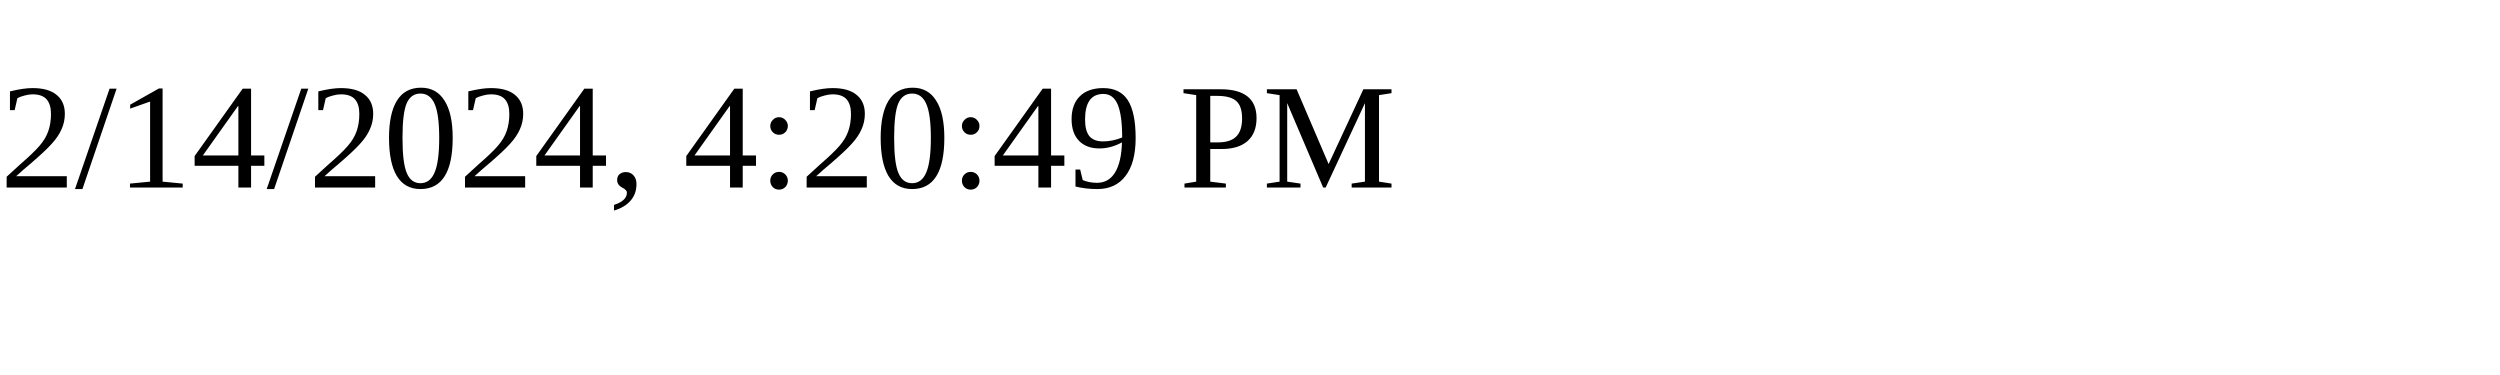
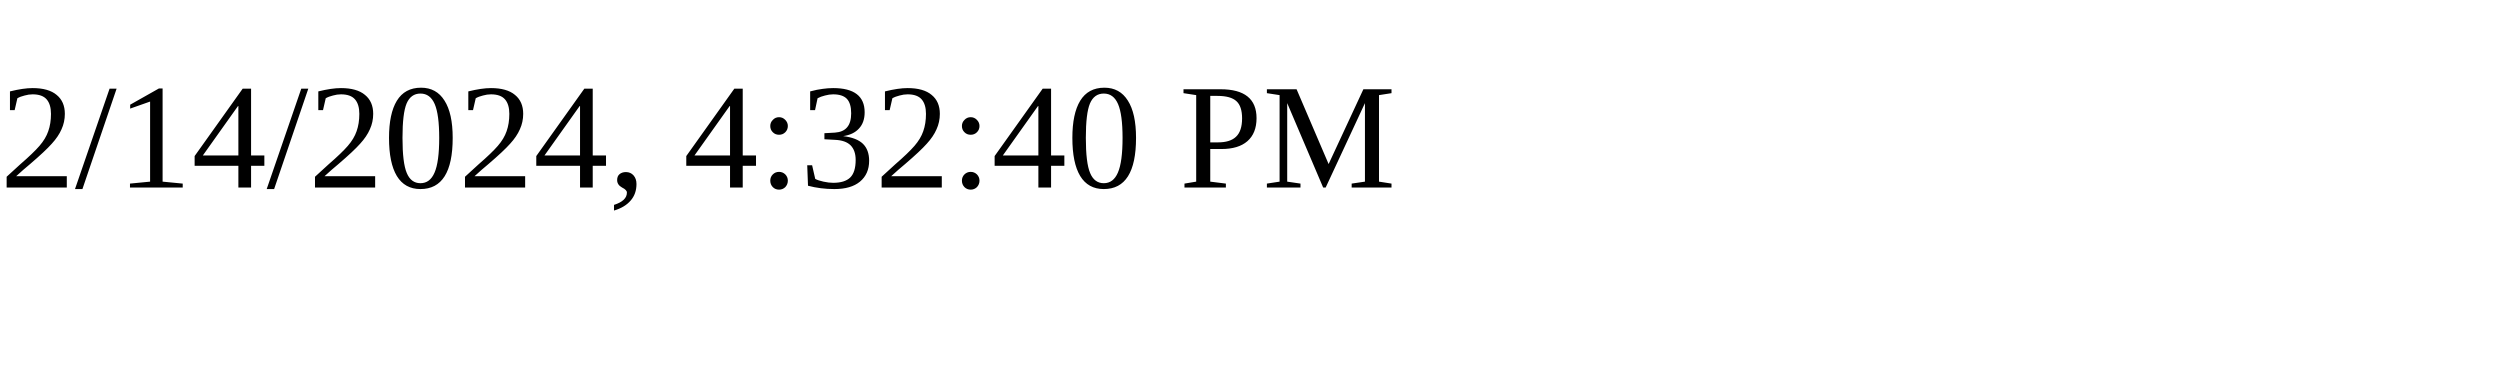
<svg xmlns="http://www.w3.org/2000/svg" height="30" width="200">
-   <text x="0" y="15">2/14/2024, 4:20:49 PM</text>
+   <text x="0" y="15">2/14/2024, 4:32:40 PM</text>
</svg>
